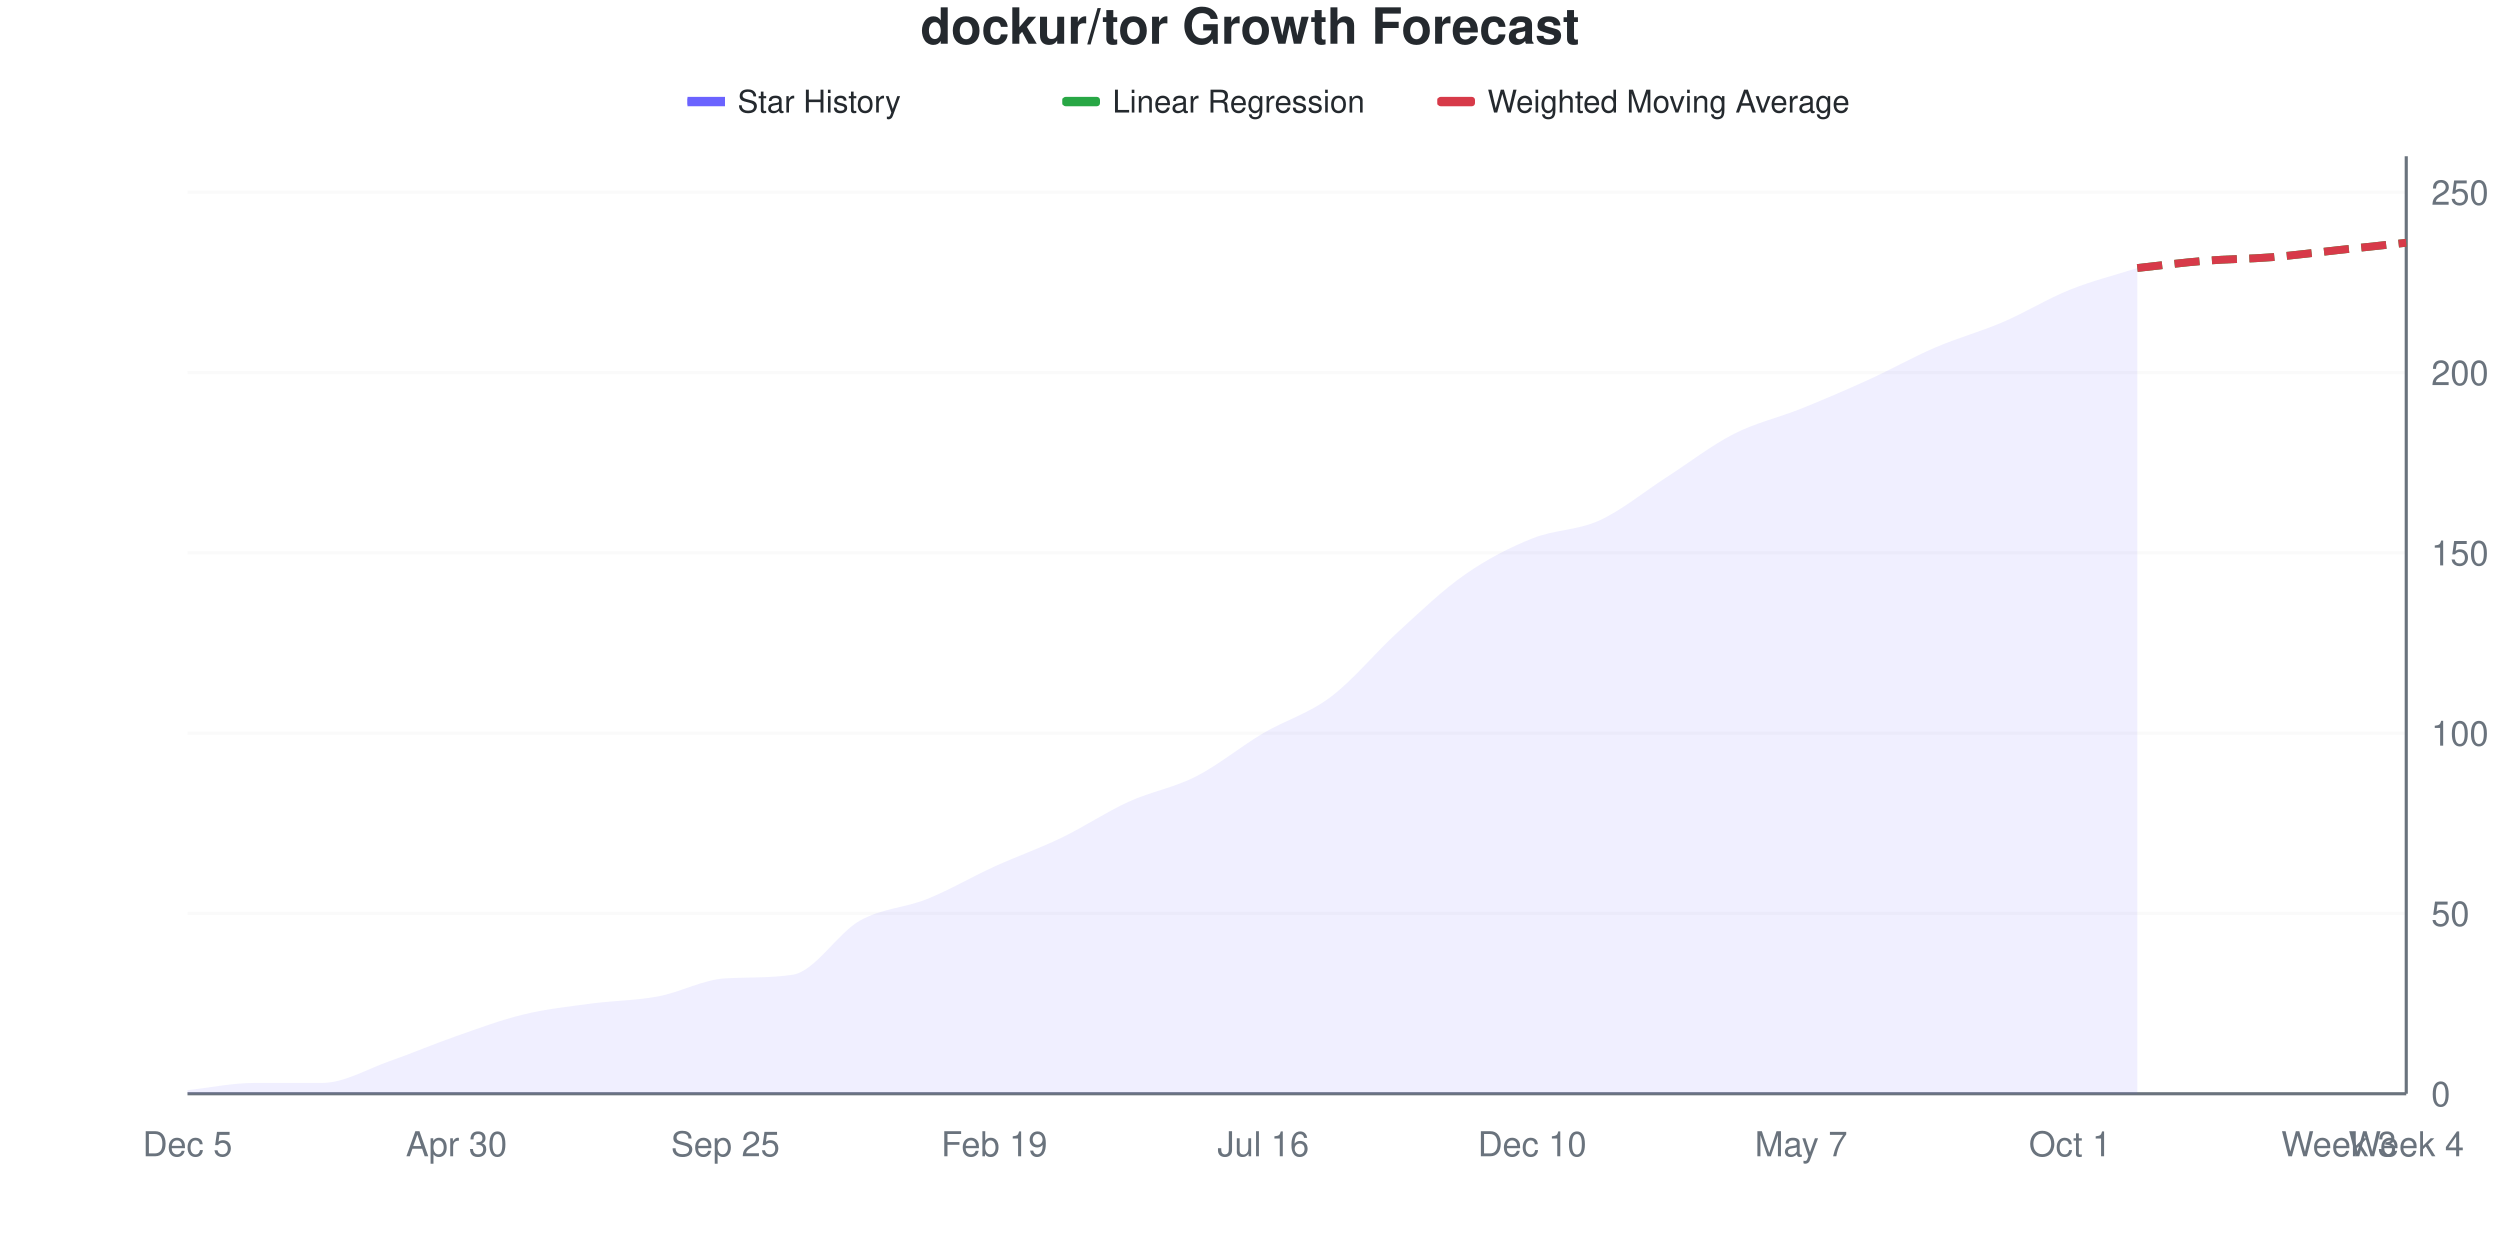
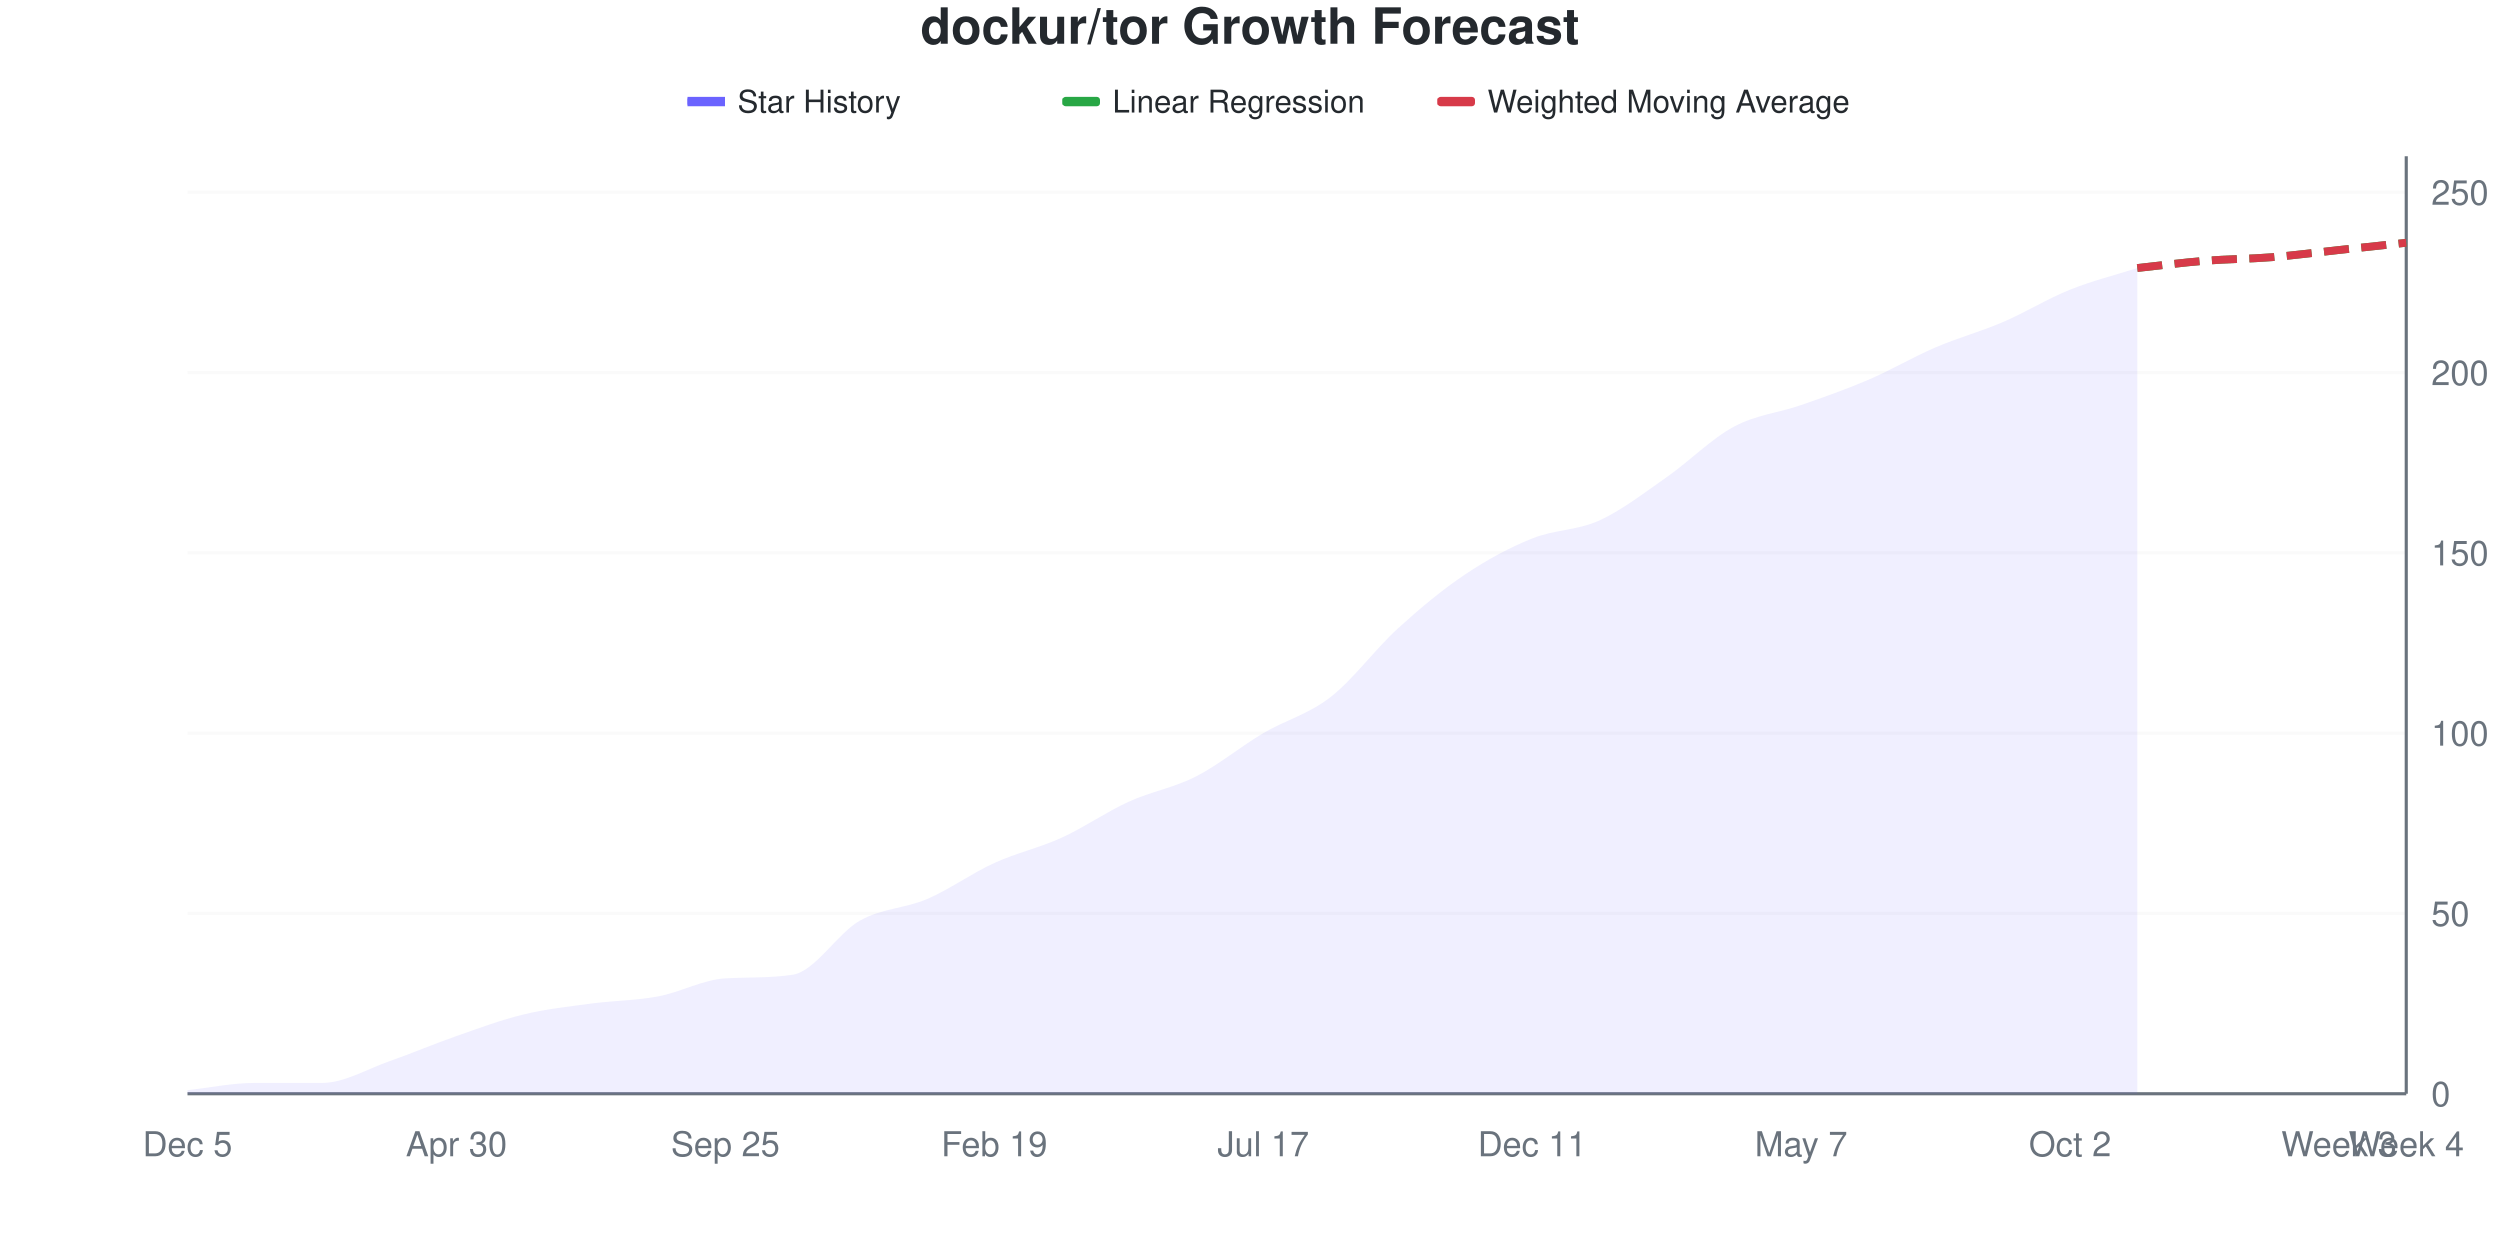
<svg xmlns="http://www.w3.org/2000/svg" viewBox="0 0 800 400" width="800" height="400">
  <style>
    @keyframes drawLine {
      to { stroke-dashoffset: 0; }
    }
    @keyframes fadeInPoint {
      from { opacity: 0; }
      to { opacity: 1; }
    }
    .data-line-0 {
-       stroke-dasharray: 1036;
-       stroke-dashoffset: 1036;
+       stroke-dasharray: 1037;
+       stroke-dashoffset: 1037;
      animation: drawLine 2s ease-out forwards;
    }
    .data-point {
      opacity: 0;
      animation: fadeInPoint 0.5s ease-out forwards;
    }
    .chart-bg { fill: #fff; }
    .chart-text { fill: #24292e; }
    .chart-muted { fill: #6a737d; }
    .chart-grid { stroke: #eee; }
    .chart-axis { stroke: #6a737d; }
    @media (prefers-color-scheme: dark) {
      .chart-bg { fill: #0d1117; }
      .chart-text { fill: #e6edf3; }
      .chart-muted { fill: #8b949e; }
      .chart-grid { stroke: #21262d; }
      .chart-axis { stroke: #8b949e; }
    }
  </style>
  <rect width="800" height="400" class="chart-bg" />
  <text x="400" y="14" text-anchor="middle" class="chart-text" font-size="16" font-weight="bold" font-family="-apple-system, BlinkMacSystemFont, 'Segoe UI', Helvetica, Arial, sans-serif">dockur/tor Growth Forecast</text>
  <g class="legend">
    <rect x="220" y="31" width="12" height="3" fill="#6b63ff" />
    <line x1="220" y1="32.5" x2="232" y2="32.5" stroke="#6b63ff" stroke-width="2" />
    <text x="236" y="36" class="chart-text" font-size="10" font-family="-apple-system, BlinkMacSystemFont, 'Segoe UI', Helvetica, Arial, sans-serif">Star History</text>
    <rect x="340" y="31" width="12" height="3" fill="#28a745" rx="1" />
    <line x1="340" y1="32.5" x2="352" y2="32.5" stroke="#28a745" stroke-width="2" stroke-dasharray="4,2" />
    <text x="356" y="36" class="chart-text" font-size="10" font-family="-apple-system, BlinkMacSystemFont, 'Segoe UI', Helvetica, Arial, sans-serif">Linear Regression</text>
    <rect x="460" y="31" width="12" height="3" fill="#d73a49" rx="1" />
    <line x1="460" y1="32.5" x2="472" y2="32.5" stroke="#d73a49" stroke-width="2" stroke-dasharray="4,2" />
    <text x="476" y="36" class="chart-text" font-size="10" font-family="-apple-system, BlinkMacSystemFont, 'Segoe UI', Helvetica, Arial, sans-serif">Weighted Moving Average</text>
  </g>
  <g class="grid">
    <line x1="60" y1="350" x2="770" y2="350" class="chart-grid" stroke-opacity="0.3" />
    <text x="778" y="354" text-anchor="start" class="chart-muted" font-size="11" font-family="-apple-system, BlinkMacSystemFont, 'Segoe UI', Helvetica, Arial, sans-serif">0</text>
    <line x1="60" y1="292.308" x2="770" y2="292.308" class="chart-grid" stroke-opacity="0.3" />
    <text x="778" y="296.308" text-anchor="start" class="chart-muted" font-size="11" font-family="-apple-system, BlinkMacSystemFont, 'Segoe UI', Helvetica, Arial, sans-serif">50</text>
    <line x1="60" y1="234.615" x2="770" y2="234.615" class="chart-grid" stroke-opacity="0.3" />
    <text x="778" y="238.615" text-anchor="start" class="chart-muted" font-size="11" font-family="-apple-system, BlinkMacSystemFont, 'Segoe UI', Helvetica, Arial, sans-serif">100</text>
    <line x1="60" y1="176.923" x2="770" y2="176.923" class="chart-grid" stroke-opacity="0.3" />
    <text x="778" y="180.923" text-anchor="start" class="chart-muted" font-size="11" font-family="-apple-system, BlinkMacSystemFont, 'Segoe UI', Helvetica, Arial, sans-serif">150</text>
    <line x1="60" y1="119.231" x2="770" y2="119.231" class="chart-grid" stroke-opacity="0.3" />
    <text x="778" y="123.231" text-anchor="start" class="chart-muted" font-size="11" font-family="-apple-system, BlinkMacSystemFont, 'Segoe UI', Helvetica, Arial, sans-serif">200</text>
    <line x1="60" y1="61.538" x2="770" y2="61.538" class="chart-grid" stroke-opacity="0.3" />
    <text x="778" y="65.538" text-anchor="start" class="chart-muted" font-size="11" font-family="-apple-system, BlinkMacSystemFont, 'Segoe UI', Helvetica, Arial, sans-serif">250</text>
  </g>
  <g class="milestones">
    
  </g>
  <g class="x-axis">
    <text x="60" y="370" text-anchor="middle" class="chart-muted" font-size="11" font-family="-apple-system, BlinkMacSystemFont, 'Segoe UI', Helvetica, Arial, sans-serif">Dec 5</text>
    <text x="146.061" y="370" text-anchor="middle" class="chart-muted" font-size="11" font-family="-apple-system, BlinkMacSystemFont, 'Segoe UI', Helvetica, Arial, sans-serif">Apr 30</text>
    <text x="232.121" y="370" text-anchor="middle" class="chart-muted" font-size="11" font-family="-apple-system, BlinkMacSystemFont, 'Segoe UI', Helvetica, Arial, sans-serif">Sep 25</text>
    <text x="318.182" y="370" text-anchor="middle" class="chart-muted" font-size="11" font-family="-apple-system, BlinkMacSystemFont, 'Segoe UI', Helvetica, Arial, sans-serif">Feb 19</text>
-     <text x="404.242" y="370" text-anchor="middle" class="chart-muted" font-size="11" font-family="-apple-system, BlinkMacSystemFont, 'Segoe UI', Helvetica, Arial, sans-serif">Jul 16</text>
-     <text x="490.303" y="370" text-anchor="middle" class="chart-muted" font-size="11" font-family="-apple-system, BlinkMacSystemFont, 'Segoe UI', Helvetica, Arial, sans-serif">Dec 10</text>
+     <text x="404.242" y="370" text-anchor="middle" class="chart-muted" font-size="11" font-family="-apple-system, BlinkMacSystemFont, 'Segoe UI', Helvetica, Arial, sans-serif">Jul 17</text>
+     <text x="490.303" y="370" text-anchor="middle" class="chart-muted" font-size="11" font-family="-apple-system, BlinkMacSystemFont, 'Segoe UI', Helvetica, Arial, sans-serif">Dec 11</text>
    <text x="576.364" y="370" text-anchor="middle" class="chart-muted" font-size="11" font-family="-apple-system, BlinkMacSystemFont, 'Segoe UI', Helvetica, Arial, sans-serif">May 7</text>
-     <text x="662.424" y="370" text-anchor="middle" class="chart-muted" font-size="11" font-family="-apple-system, BlinkMacSystemFont, 'Segoe UI', Helvetica, Arial, sans-serif">Oct 1</text>
+     <text x="662.424" y="370" text-anchor="middle" class="chart-muted" font-size="11" font-family="-apple-system, BlinkMacSystemFont, 'Segoe UI', Helvetica, Arial, sans-serif">Oct 2</text>
    <text x="748.485" y="370" text-anchor="middle" class="chart-muted" font-size="11" font-family="-apple-system, BlinkMacSystemFont, 'Segoe UI', Helvetica, Arial, sans-serif">Week 3</text>
    <text x="770" y="370" text-anchor="middle" class="chart-muted" font-size="11" font-family="-apple-system, BlinkMacSystemFont, 'Segoe UI', Helvetica, Arial, sans-serif">Week 4</text>
  </g>
  <line x1="770" y1="50" x2="770" y2="350" class="chart-axis" stroke-width="1" />
  <line x1="60" y1="350" x2="770" y2="350" class="chart-axis" stroke-width="1" />
-   <path d="M60,350 L60,348.846 C67.172,348.077 74.343,346.538 81.515,346.538 C88.687,346.538 95.859,346.538 103.03,346.538 C110.202,346.538 117.374,342.115 124.545,339.615 C131.717,337.115 138.889,334.038 146.061,331.538 C153.232,329.038 160.404,326.346 167.576,324.615 C174.747,322.885 181.919,322.115 189.091,321.154 C196.263,320.192 203.434,320.192 210.606,318.846 C217.778,317.5 224.949,313.482 232.121,313.077 C239.293,312.672 246.465,313.003 253.636,311.923 C260.808,310.843 267.98,298.654 275.152,294.615 C282.323,290.577 289.495,290.577 296.667,287.692 C303.838,284.808 311.01,280.577 318.182,277.308 C325.354,274.038 332.525,271.538 339.697,268.077 C346.869,264.615 354.04,259.808 361.212,256.538 C368.384,253.269 375.556,252.115 382.727,248.462 C389.899,244.808 397.071,238.846 404.242,234.615 C411.414,230.385 418.586,228.462 425.758,223.077 C432.929,217.692 440.101,208.846 447.273,202.308 C454.444,195.769 461.616,188.846 468.788,183.846 C475.96,178.846 483.131,175.192 490.303,172.308 C497.475,169.423 504.646,169.808 511.818,166.538 C518.99,163.269 526.162,157.308 533.333,152.692 C540.505,148.077 547.677,142.5 554.848,138.846 C562.02,135.192 569.192,133.654 576.364,130.769 C583.535,127.885 590.707,124.808 597.879,121.538 C605.051,118.269 612.222,114.231 619.394,111.154 C626.566,108.077 633.737,106.154 640.909,103.077 C648.081,100 655.253,95.577 662.424,92.692 C669.596,89.808 676.768,88.077 683.939,85.769 L683.939,350 L60,350 Z" fill="#6b63ff" fill-opacity="0.1" />
-   <path d="M60,350 L60,348.846 C67.172,348.077 74.343,346.538 81.515,346.538 C88.687,346.538 95.859,346.538 103.03,346.538 C110.202,346.538 117.374,342.115 124.545,339.615 C131.717,337.115 138.889,334.038 146.061,331.538 C153.232,329.038 160.404,326.346 167.576,324.615 C174.747,322.885 181.919,322.115 189.091,321.154 C196.263,320.192 203.434,320.192 210.606,318.846 C217.778,317.5 224.949,313.482 232.121,313.077 C239.293,312.672 246.465,313.003 253.636,311.923 C260.808,310.843 267.98,298.654 275.152,294.615 C282.323,290.577 289.495,290.577 296.667,287.692 C303.838,284.808 311.01,280.577 318.182,277.308 C325.354,274.038 332.525,271.538 339.697,268.077 C346.869,264.615 354.04,259.808 361.212,256.538 C368.384,253.269 375.556,252.115 382.727,248.462 C389.899,244.808 397.071,238.846 404.242,234.615 C411.414,230.385 418.586,228.462 425.758,223.077 C432.929,217.692 440.101,208.846 447.273,202.308 C454.444,195.769 461.616,188.846 468.788,183.846 C475.96,178.846 483.131,175.192 490.303,172.308 C497.475,169.423 504.646,169.808 511.818,166.538 C518.99,163.269 526.162,157.308 533.333,152.692 C540.505,148.077 547.677,142.5 554.848,138.846 C562.02,135.192 569.192,133.654 576.364,130.769 C583.535,127.885 590.707,124.808 597.879,121.538 C605.051,118.269 612.222,114.231 619.394,111.154 C626.566,108.077 633.737,106.154 640.909,103.077 C648.081,100 655.253,95.577 662.424,92.692 C669.596,89.808 676.768,88.077 683.939,85.769" fill="none" stroke="#6b63ff" stroke-width="2.5" class="data-line-0" />
+   <path d="M60,350 L60,348.846 C67.172,348.077 74.343,346.538 81.515,346.538 C88.687,346.538 95.859,346.538 103.03,346.538 C110.202,346.538 117.374,342.115 124.545,339.615 C131.717,337.115 138.889,334.038 146.061,331.538 C153.232,329.038 160.404,326.346 167.576,324.615 C174.747,322.885 181.919,322.115 189.091,321.154 C196.263,320.192 203.434,320.192 210.606,318.846 C217.778,317.5 224.949,313.482 232.121,313.077 C239.293,312.672 246.465,313.003 253.636,311.923 C260.808,310.843 267.98,298.654 275.152,294.615 C282.323,290.577 289.495,290.769 296.667,287.692 C303.838,284.615 311.01,279.423 318.182,276.154 C325.354,272.885 332.525,271.346 339.697,268.077 C346.869,264.808 354.04,259.808 361.212,256.538 C368.384,253.269 375.556,252.115 382.727,248.462 C389.899,244.808 397.071,238.846 404.242,234.615 C411.414,230.385 418.586,228.654 425.758,223.077 C432.929,217.5 440.101,207.692 447.273,201.154 C454.444,194.615 461.616,188.654 468.788,183.846 C475.96,179.038 483.131,175.192 490.303,172.308 C497.475,169.423 504.646,169.808 511.818,166.538 C518.99,163.269 526.162,157.692 533.333,152.692 C540.505,147.692 547.677,140.385 554.848,136.538 C562.02,132.692 569.192,132.115 576.364,129.615 C583.535,127.115 590.707,124.615 597.879,121.538 C605.051,118.462 612.222,114.231 619.394,111.154 C626.566,108.077 633.737,106.154 640.909,103.077 C648.081,100 655.253,95.577 662.424,92.692 C669.596,89.808 676.768,88.077 683.939,85.769 L683.939,350 L60,350 Z" fill="#6b63ff" fill-opacity="0.1" />
+   <path d="M60,350 L60,348.846 C67.172,348.077 74.343,346.538 81.515,346.538 C88.687,346.538 95.859,346.538 103.03,346.538 C110.202,346.538 117.374,342.115 124.545,339.615 C131.717,337.115 138.889,334.038 146.061,331.538 C153.232,329.038 160.404,326.346 167.576,324.615 C174.747,322.885 181.919,322.115 189.091,321.154 C196.263,320.192 203.434,320.192 210.606,318.846 C217.778,317.5 224.949,313.482 232.121,313.077 C239.293,312.672 246.465,313.003 253.636,311.923 C260.808,310.843 267.98,298.654 275.152,294.615 C282.323,290.577 289.495,290.769 296.667,287.692 C303.838,284.615 311.01,279.423 318.182,276.154 C325.354,272.885 332.525,271.346 339.697,268.077 C346.869,264.808 354.04,259.808 361.212,256.538 C368.384,253.269 375.556,252.115 382.727,248.462 C389.899,244.808 397.071,238.846 404.242,234.615 C411.414,230.385 418.586,228.654 425.758,223.077 C432.929,217.5 440.101,207.692 447.273,201.154 C454.444,194.615 461.616,188.654 468.788,183.846 C475.96,179.038 483.131,175.192 490.303,172.308 C497.475,169.423 504.646,169.808 511.818,166.538 C518.99,163.269 526.162,157.692 533.333,152.692 C540.505,147.692 547.677,140.385 554.848,136.538 C562.02,132.692 569.192,132.115 576.364,129.615 C583.535,127.115 590.707,124.615 597.879,121.538 C605.051,118.462 612.222,114.231 619.394,111.154 C626.566,108.077 633.737,106.154 640.909,103.077 C648.081,100 655.253,95.577 662.424,92.692 C669.596,89.808 676.768,88.077 683.939,85.769" fill="none" stroke="#6b63ff" stroke-width="2.5" class="data-line-0" />
  <path d="M683.939,85.769 C691.111,85 698.283,84.038 705.455,83.462 C712.626,82.885 719.798,82.885 726.97,82.308 C734.141,81.731 741.313,80.769 748.485,80 C755.657,79.231 762.828,78.462 770,77.692" fill="none" stroke="#28a745" stroke-width="2.5" stroke-dasharray="8,4" />
  <path d="M683.939,85.769 C691.111,85 698.283,84.038 705.455,83.462 C712.626,82.885 719.798,82.885 726.97,82.308 C734.141,81.731 741.313,80.769 748.485,80 C755.657,79.231 762.828,78.462 770,77.692" fill="none" stroke="#d73a49" stroke-width="2.5" stroke-dasharray="8,4" />
  <g class="points">
    <circle cx="60" cy="348.846" r="4" fill="#6b63ff" class="data-point" style="animation-delay: 1.50s" />
    <circle cx="81.515" cy="346.538" r="4" fill="#6b63ff" class="data-point" style="animation-delay: 1.55s" />
    <circle cx="103.03" cy="346.538" r="4" fill="#6b63ff" class="data-point" style="animation-delay: 1.60s" />
    <circle cx="124.545" cy="339.615" r="4" fill="#6b63ff" class="data-point" style="animation-delay: 1.65s" />
    <circle cx="146.061" cy="331.538" r="4" fill="#6b63ff" class="data-point" style="animation-delay: 1.70s" />
    <circle cx="167.576" cy="324.615" r="4" fill="#6b63ff" class="data-point" style="animation-delay: 1.75s" />
    <circle cx="189.091" cy="321.154" r="4" fill="#6b63ff" class="data-point" style="animation-delay: 1.80s" />
    <circle cx="210.606" cy="318.846" r="4" fill="#6b63ff" class="data-point" style="animation-delay: 1.85s" />
    <circle cx="232.121" cy="313.077" r="4" fill="#6b63ff" class="data-point" style="animation-delay: 1.90s" />
    <circle cx="253.636" cy="311.923" r="4" fill="#6b63ff" class="data-point" style="animation-delay: 1.95s" />
    <circle cx="275.152" cy="294.615" r="4" fill="#6b63ff" class="data-point" style="animation-delay: 2.00s" />
    <circle cx="296.667" cy="287.692" r="4" fill="#6b63ff" class="data-point" style="animation-delay: 2.05s" />
-     <circle cx="318.182" cy="277.308" r="4" fill="#6b63ff" class="data-point" style="animation-delay: 2.10s" />
+     <circle cx="318.182" cy="276.154" r="4" fill="#6b63ff" class="data-point" style="animation-delay: 2.10s" />
    <circle cx="339.697" cy="268.077" r="4" fill="#6b63ff" class="data-point" style="animation-delay: 2.15s" />
    <circle cx="361.212" cy="256.538" r="4" fill="#6b63ff" class="data-point" style="animation-delay: 2.20s" />
    <circle cx="382.727" cy="248.462" r="4" fill="#6b63ff" class="data-point" style="animation-delay: 2.25s" />
    <circle cx="404.242" cy="234.615" r="4" fill="#6b63ff" class="data-point" style="animation-delay: 2.30s" />
    <circle cx="425.758" cy="223.077" r="4" fill="#6b63ff" class="data-point" style="animation-delay: 2.35s" />
-     <circle cx="447.273" cy="202.308" r="4" fill="#6b63ff" class="data-point" style="animation-delay: 2.40s" />
+     <circle cx="447.273" cy="201.154" r="4" fill="#6b63ff" class="data-point" style="animation-delay: 2.40s" />
    <circle cx="468.788" cy="183.846" r="4" fill="#6b63ff" class="data-point" style="animation-delay: 2.45s" />
    <circle cx="490.303" cy="172.308" r="4" fill="#6b63ff" class="data-point" style="animation-delay: 2.50s" />
    <circle cx="511.818" cy="166.538" r="4" fill="#6b63ff" class="data-point" style="animation-delay: 2.55s" />
    <circle cx="533.333" cy="152.692" r="4" fill="#6b63ff" class="data-point" style="animation-delay: 2.60s" />
-     <circle cx="554.848" cy="138.846" r="4" fill="#6b63ff" class="data-point" style="animation-delay: 2.65s" />
-     <circle cx="576.364" cy="130.769" r="4" fill="#6b63ff" class="data-point" style="animation-delay: 2.70s" />
+     <circle cx="554.848" cy="136.538" r="4" fill="#6b63ff" class="data-point" style="animation-delay: 2.65s" />
+     <circle cx="576.364" cy="129.615" r="4" fill="#6b63ff" class="data-point" style="animation-delay: 2.70s" />
    <circle cx="597.879" cy="121.538" r="4" fill="#6b63ff" class="data-point" style="animation-delay: 2.75s" />
    <circle cx="619.394" cy="111.154" r="4" fill="#6b63ff" class="data-point" style="animation-delay: 2.80s" />
    <circle cx="640.909" cy="103.077" r="4" fill="#6b63ff" class="data-point" style="animation-delay: 2.85s" />
    <circle cx="662.424" cy="92.692" r="4" fill="#6b63ff" class="data-point" style="animation-delay: 2.90s" />
    <circle cx="683.939" cy="85.769" r="4" fill="#6b63ff" class="data-point" style="animation-delay: 2.95s" />
  </g>
</svg>
